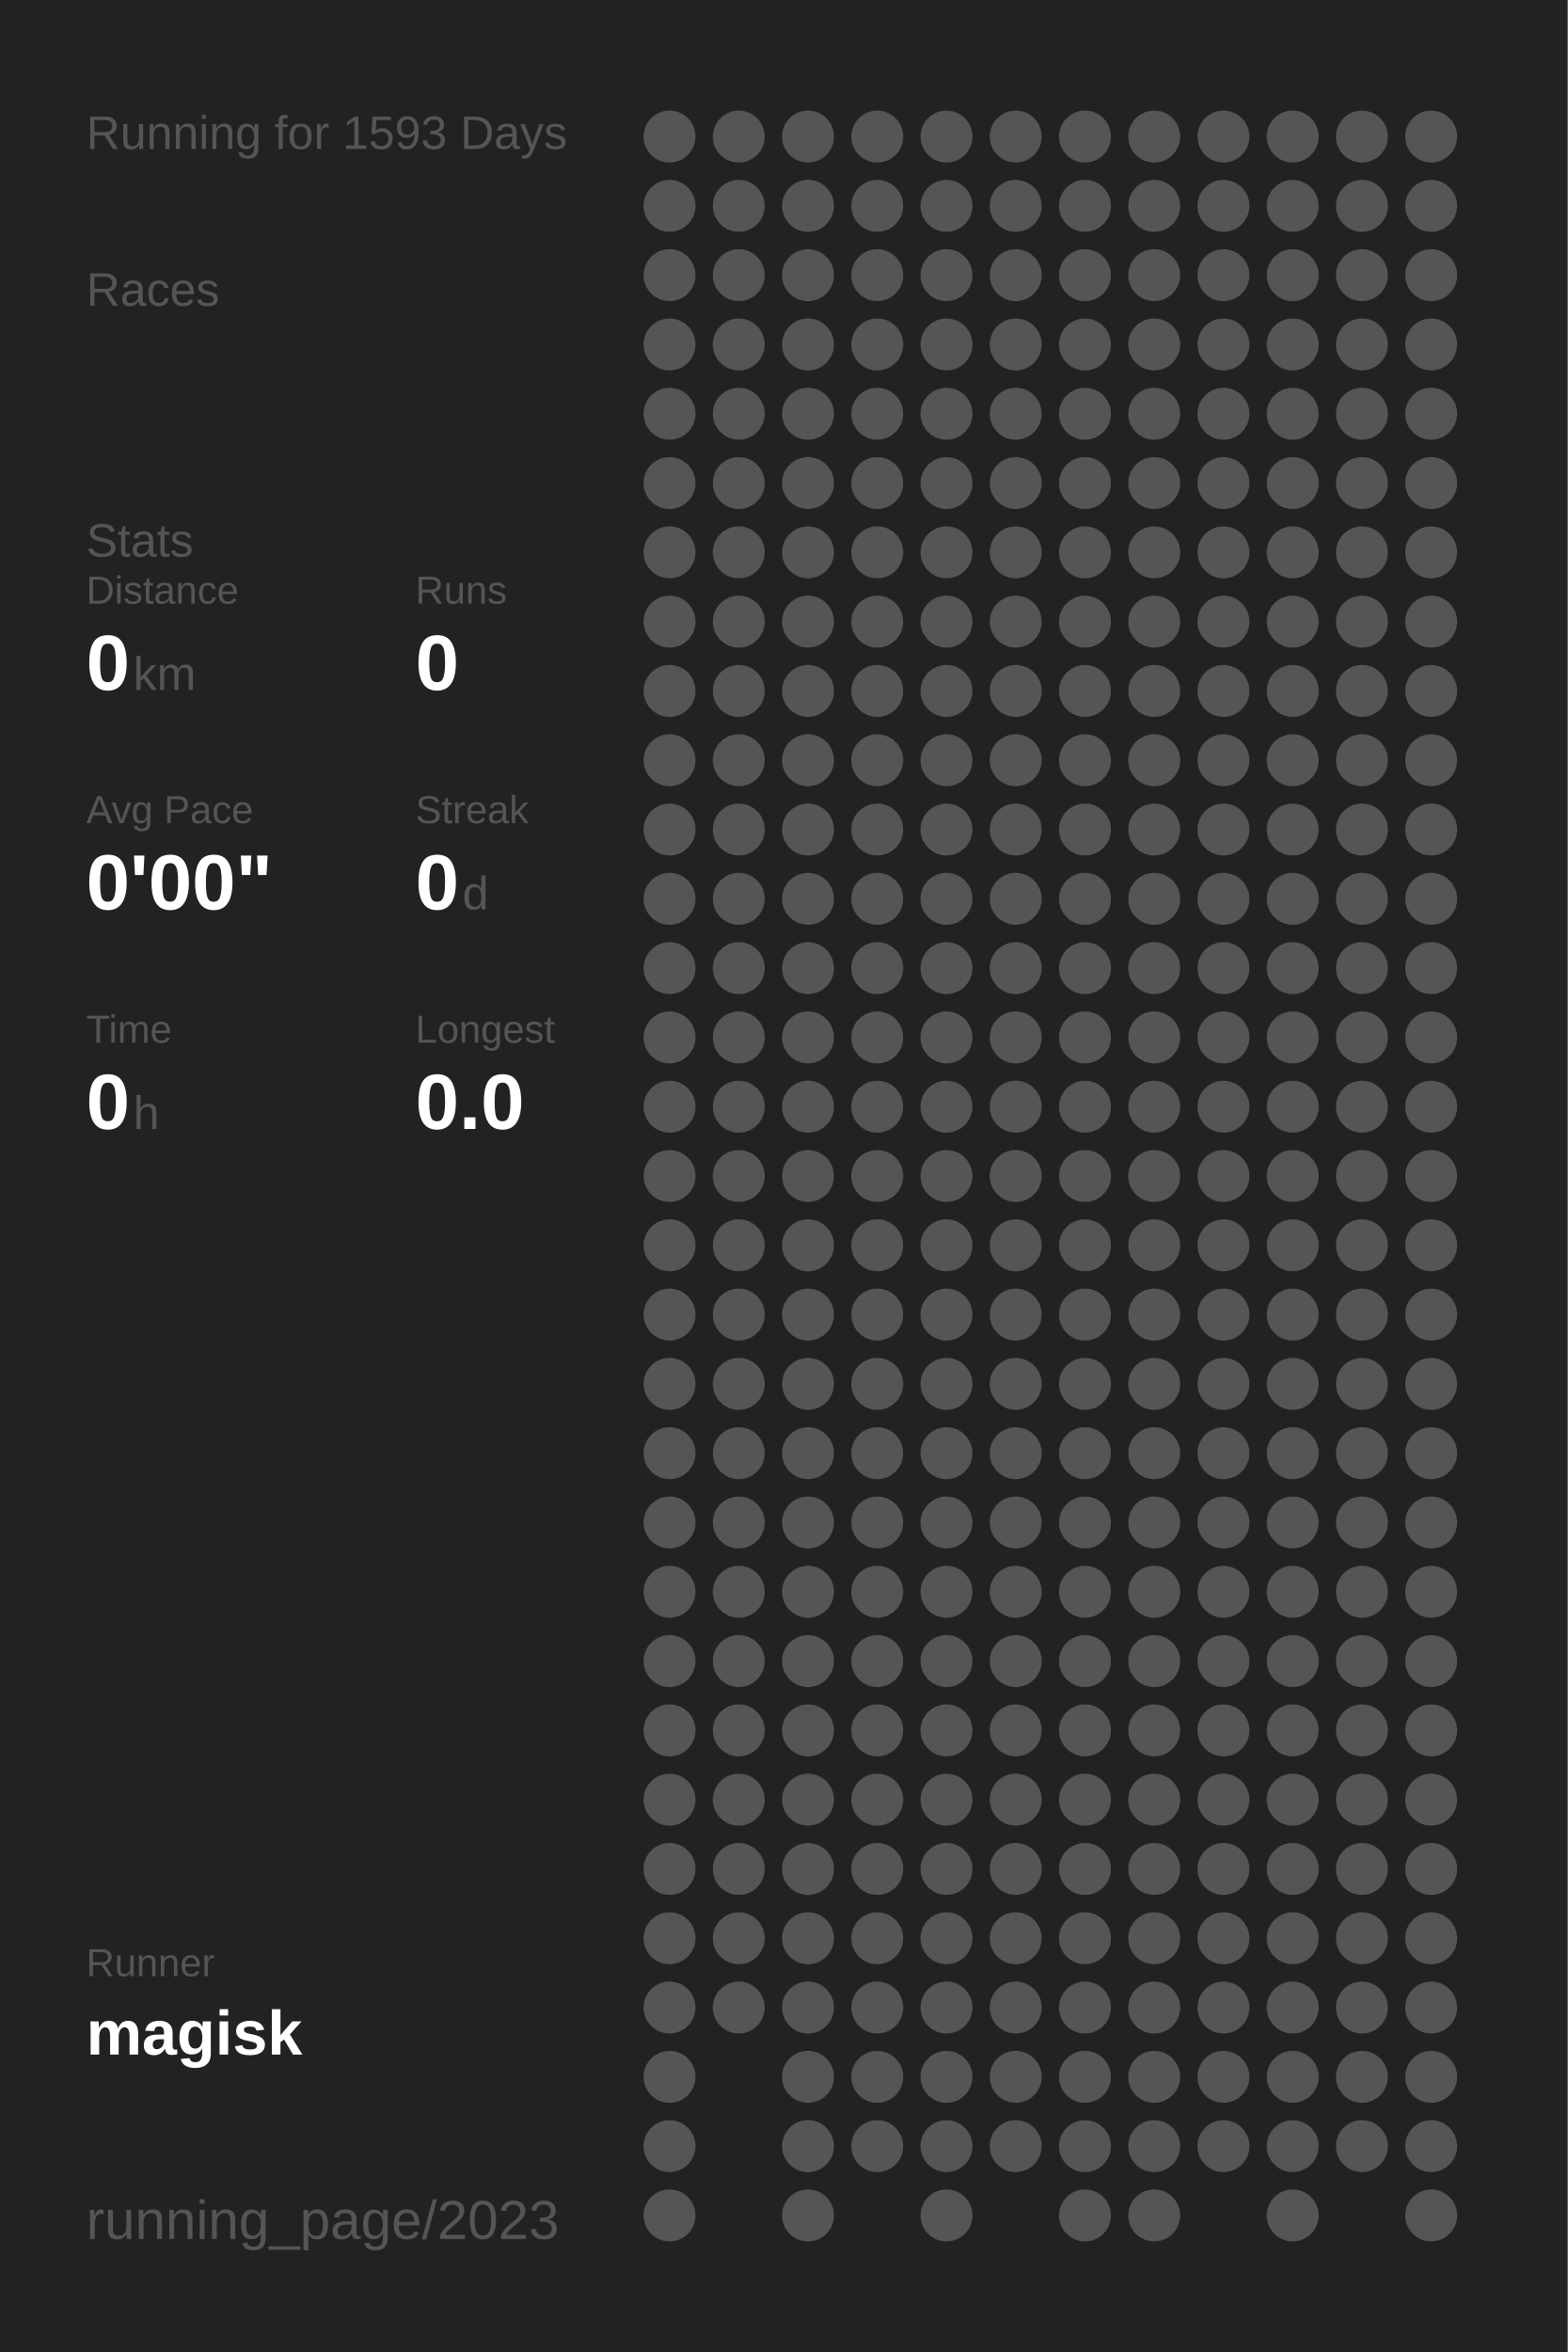
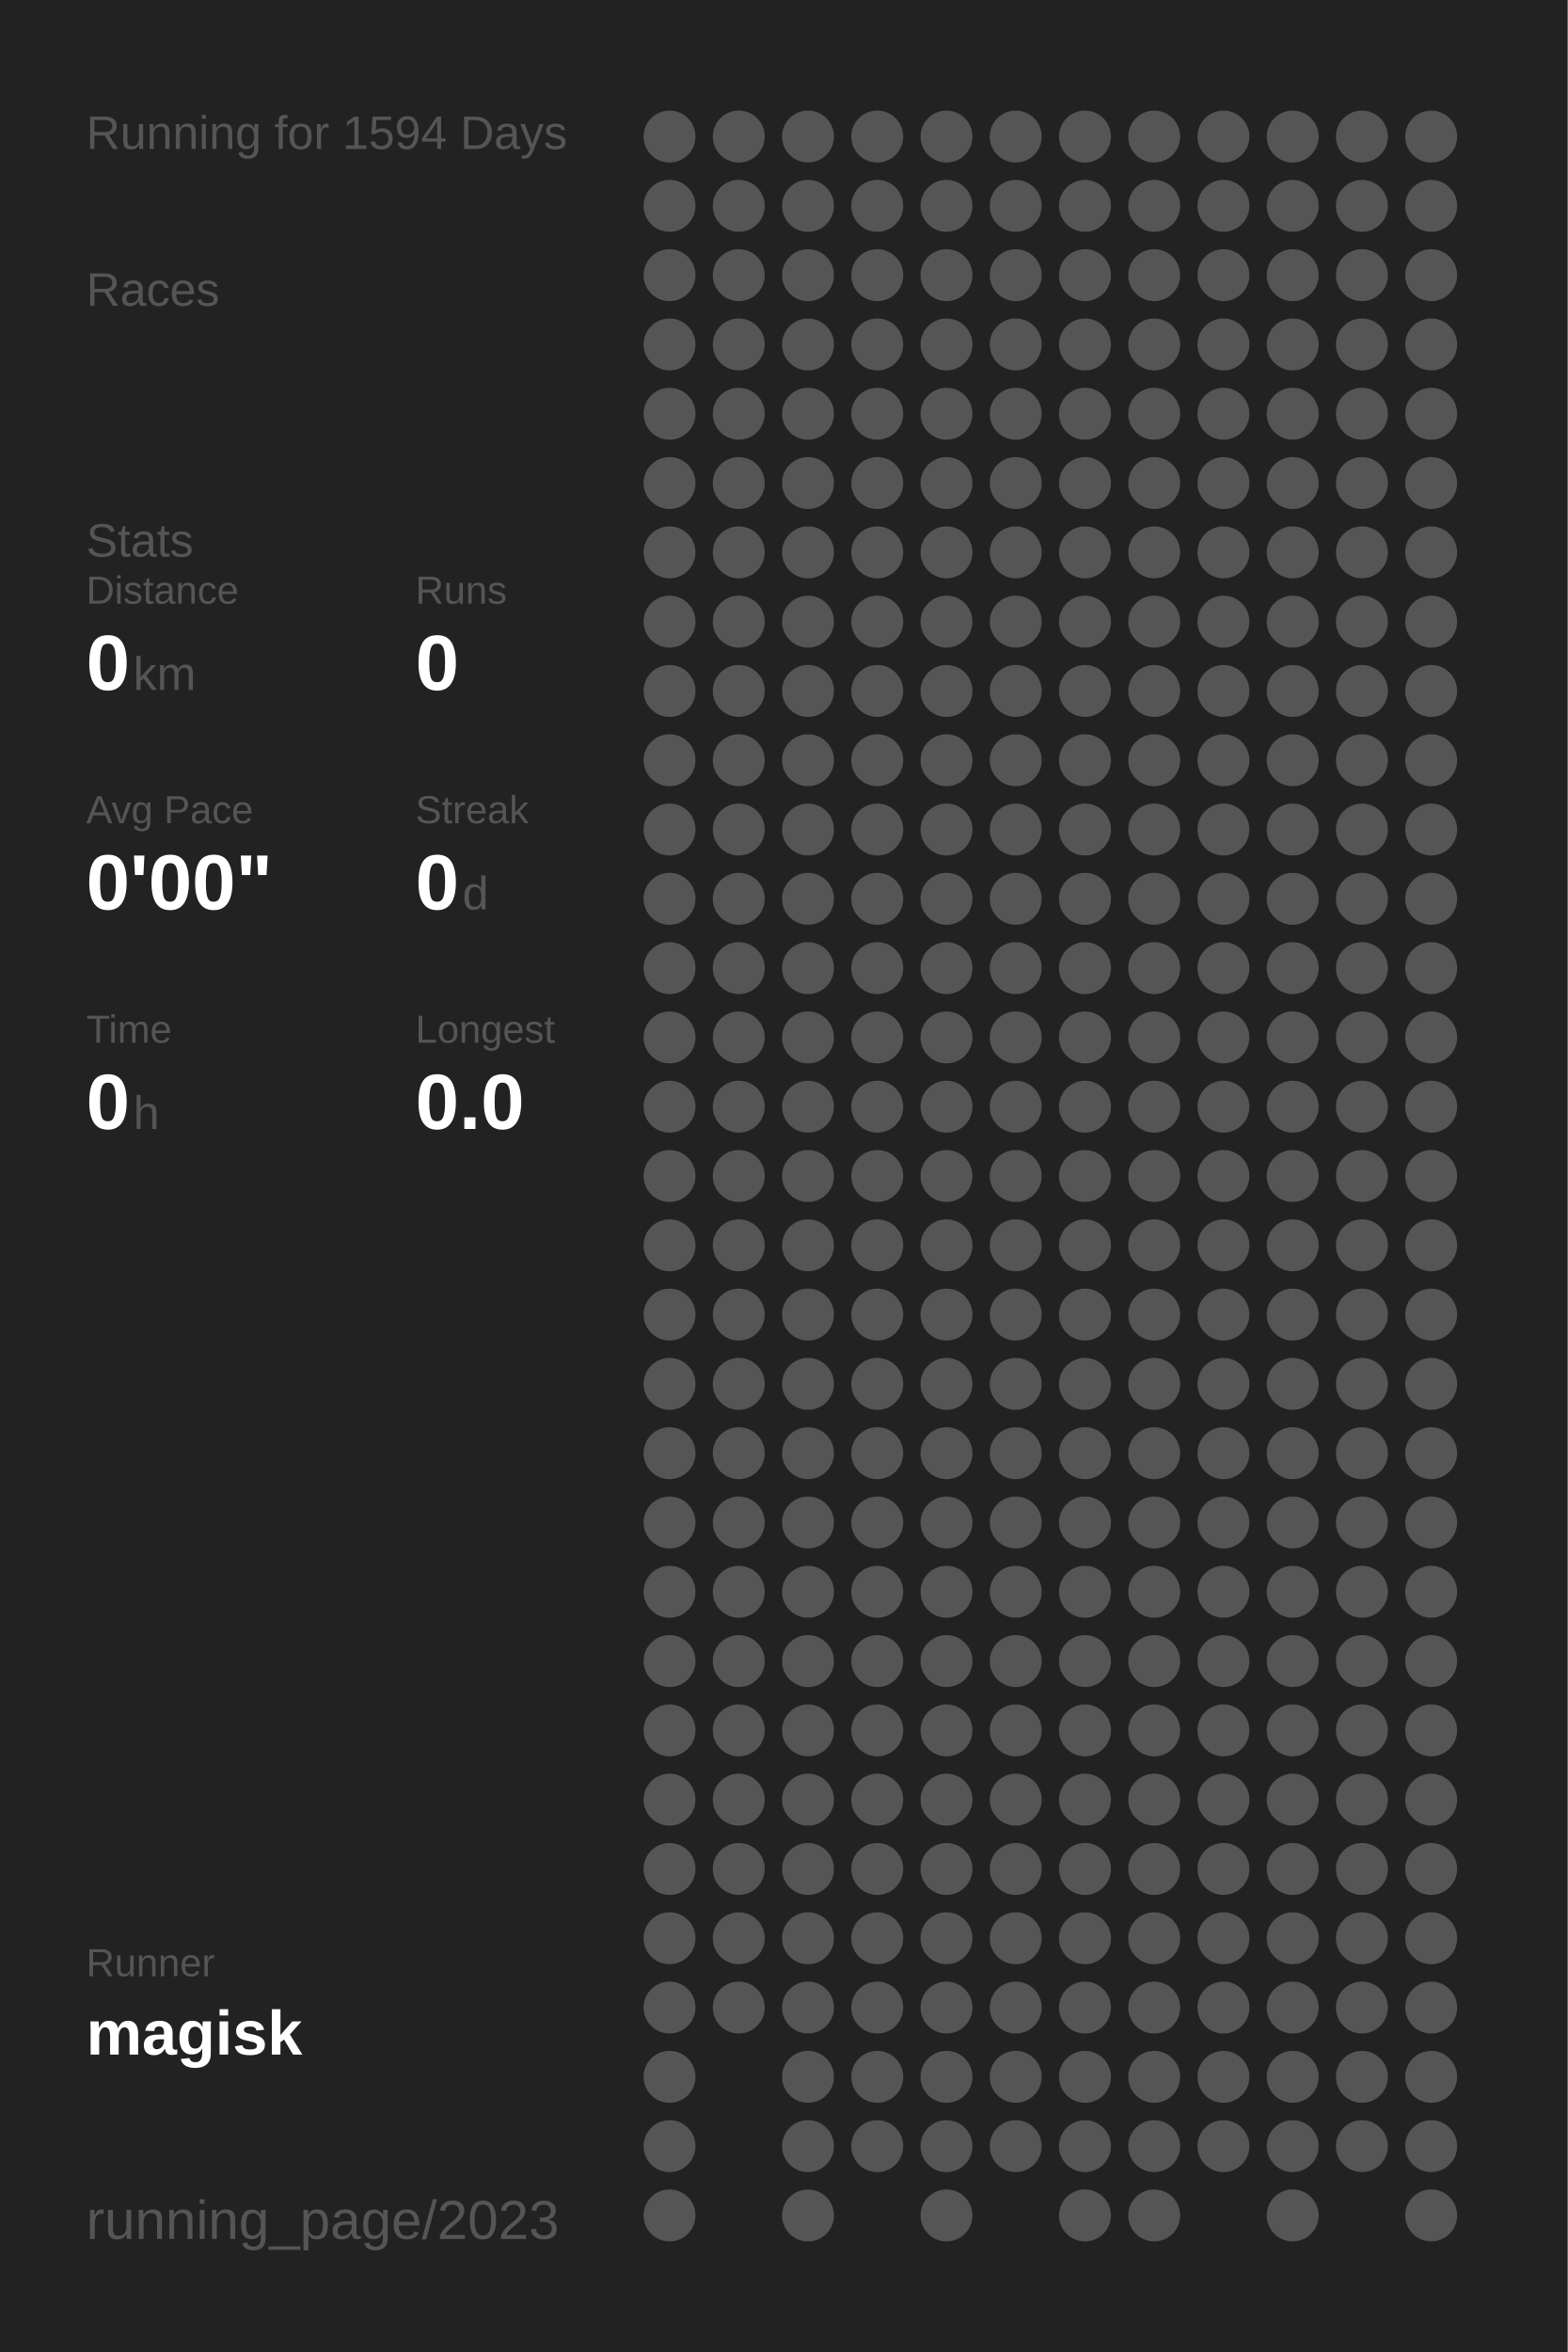
<svg xmlns="http://www.w3.org/2000/svg" baseProfile="full" height="300mm" version="1.1" viewBox="0,0,200,300" width="200mm">
  <defs />
  <rect fill="#222222" height="300" width="200" x="0" y="0" />
-   <text fill="#555555" style="font-size:6px; font-family:Arial;" x="11" y="19">Running for 1593 Days</text>
+   <text fill="#555555" style="font-size:6px; font-family:Arial;" x="11" y="19">Running for 1594 Days</text>
  <text fill="#555555" style="font-size:6px; font-family:Arial;" x="11" y="39">Races</text>
  <text fill="#555555" style="font-size:6px; font-family:Arial;" x="11" y="71">Stats</text>
  <text fill="#555555" style="font-size:5px; font-family:Arial;" x="11" y="77">Distance</text>
  <text fill="#FFFFFF" style="font-size:10px; font-family:Arial; font-weight:bold;" x="11" y="88">0</text>
  <text fill="#555555" style="font-size:6px; font-family:Arial;" x="17" y="88">km</text>
  <text fill="#555555" style="font-size:5px; font-family:Arial;" x="53" y="77">Runs</text>
  <text fill="#FFFFFF" style="font-size:10px; font-family:Arial; font-weight:bold;" x="53" y="88">0</text>
  <text fill="#555555" style="font-size:5px; font-family:Arial;" x="11" y="105">Avg Pace</text>
  <text fill="#FFFFFF" style="font-size:10px; font-family:Arial; font-weight:bold;" x="11" y="116">0'00"</text>
  <text fill="#555555" style="font-size:5px; font-family:Arial;" x="53" y="105">Streak</text>
  <text fill="#FFFFFF" style="font-size:10px; font-family:Arial; font-weight:bold;" x="53" y="116">0</text>
  <text fill="#555555" style="font-size:6px; font-family:Arial;" x="59" y="116">d</text>
  <text fill="#555555" style="font-size:5px; font-family:Arial;" x="11" y="133">Time</text>
  <text fill="#FFFFFF" style="font-size:10px; font-family:Arial; font-weight:bold;" x="11" y="144">0</text>
  <text fill="#555555" style="font-size:6px; font-family:Arial;" x="17" y="144">h</text>
  <text fill="#555555" style="font-size:5px; font-family:Arial;" x="53" y="133">Longest</text>
  <text fill="#FFFFFF" style="font-size:10px; font-family:Arial; font-weight:bold;" x="53" y="144">0.0</text>
  <text fill="#555555" style="font-size:5px; font-family:Arial;" x="11" y="252.065">Runner</text>
  <text fill="#FFFFFF" style="font-size:8px; font-family:Arial; font-weight:bold;" x="11" y="262.065">magisk</text>
  <text fill="#555555" style="font-size:7px; font-family:Arial;" x="11" y="285.581">running_page/2023</text>
  <circle cx="85.417" cy="17.419" fill="#555555" r="3.312" />
  <circle cx="85.417" cy="26.258" fill="#555555" r="3.312" />
  <circle cx="85.417" cy="35.097" fill="#555555" r="3.312" />
  <circle cx="85.417" cy="43.935" fill="#555555" r="3.312" />
  <circle cx="85.417" cy="52.774" fill="#555555" r="3.312" />
  <circle cx="85.417" cy="61.613" fill="#555555" r="3.312" />
  <circle cx="85.417" cy="70.452" fill="#555555" r="3.312" />
  <circle cx="85.417" cy="79.29" fill="#555555" r="3.312" />
  <circle cx="85.417" cy="88.129" fill="#555555" r="3.312" />
  <circle cx="85.417" cy="96.968" fill="#555555" r="3.312" />
  <circle cx="85.417" cy="105.806" fill="#555555" r="3.312" />
  <circle cx="85.417" cy="114.645" fill="#555555" r="3.312" />
  <circle cx="85.417" cy="123.484" fill="#555555" r="3.312" />
  <circle cx="85.417" cy="132.323" fill="#555555" r="3.312" />
  <circle cx="85.417" cy="141.161" fill="#555555" r="3.312" />
  <circle cx="85.417" cy="150" fill="#555555" r="3.312" />
  <circle cx="85.417" cy="158.839" fill="#555555" r="3.312" />
  <circle cx="85.417" cy="167.677" fill="#555555" r="3.312" />
  <circle cx="85.417" cy="176.516" fill="#555555" r="3.312" />
  <circle cx="85.417" cy="185.355" fill="#555555" r="3.312" />
  <circle cx="85.417" cy="194.194" fill="#555555" r="3.312" />
  <circle cx="85.417" cy="203.032" fill="#555555" r="3.312" />
  <circle cx="85.417" cy="211.871" fill="#555555" r="3.312" />
  <circle cx="85.417" cy="220.71" fill="#555555" r="3.312" />
  <circle cx="85.417" cy="229.548" fill="#555555" r="3.312" />
  <circle cx="85.417" cy="238.387" fill="#555555" r="3.312" />
  <circle cx="85.417" cy="247.226" fill="#555555" r="3.312" />
  <circle cx="85.417" cy="256.065" fill="#555555" r="3.312" />
  <circle cx="85.417" cy="264.903" fill="#555555" r="3.312" />
  <circle cx="85.417" cy="273.742" fill="#555555" r="3.312" />
  <circle cx="85.417" cy="282.581" fill="#555555" r="3.312" />
  <circle cx="94.25" cy="17.419" fill="#555555" r="3.312" />
  <circle cx="94.25" cy="26.258" fill="#555555" r="3.312" />
  <circle cx="94.25" cy="35.097" fill="#555555" r="3.312" />
  <circle cx="94.25" cy="43.935" fill="#555555" r="3.312" />
  <circle cx="94.25" cy="52.774" fill="#555555" r="3.312" />
  <circle cx="94.25" cy="61.613" fill="#555555" r="3.312" />
  <circle cx="94.25" cy="70.452" fill="#555555" r="3.312" />
  <circle cx="94.25" cy="79.29" fill="#555555" r="3.312" />
  <circle cx="94.25" cy="88.129" fill="#555555" r="3.312" />
  <circle cx="94.25" cy="96.968" fill="#555555" r="3.312" />
  <circle cx="94.25" cy="105.806" fill="#555555" r="3.312" />
  <circle cx="94.25" cy="114.645" fill="#555555" r="3.312" />
  <circle cx="94.25" cy="123.484" fill="#555555" r="3.312" />
  <circle cx="94.25" cy="132.323" fill="#555555" r="3.312" />
  <circle cx="94.25" cy="141.161" fill="#555555" r="3.312" />
  <circle cx="94.25" cy="150" fill="#555555" r="3.312" />
  <circle cx="94.25" cy="158.839" fill="#555555" r="3.312" />
  <circle cx="94.25" cy="167.677" fill="#555555" r="3.312" />
  <circle cx="94.25" cy="176.516" fill="#555555" r="3.312" />
  <circle cx="94.25" cy="185.355" fill="#555555" r="3.312" />
  <circle cx="94.25" cy="194.194" fill="#555555" r="3.312" />
  <circle cx="94.25" cy="203.032" fill="#555555" r="3.312" />
  <circle cx="94.25" cy="211.871" fill="#555555" r="3.312" />
  <circle cx="94.25" cy="220.71" fill="#555555" r="3.312" />
  <circle cx="94.25" cy="229.548" fill="#555555" r="3.312" />
  <circle cx="94.25" cy="238.387" fill="#555555" r="3.312" />
  <circle cx="94.25" cy="247.226" fill="#555555" r="3.312" />
  <circle cx="94.25" cy="256.065" fill="#555555" r="3.312" />
  <circle cx="103.083" cy="17.419" fill="#555555" r="3.312" />
  <circle cx="103.083" cy="26.258" fill="#555555" r="3.312" />
  <circle cx="103.083" cy="35.097" fill="#555555" r="3.312" />
  <circle cx="103.083" cy="43.935" fill="#555555" r="3.312" />
  <circle cx="103.083" cy="52.774" fill="#555555" r="3.312" />
  <circle cx="103.083" cy="61.613" fill="#555555" r="3.312" />
  <circle cx="103.083" cy="70.452" fill="#555555" r="3.312" />
  <circle cx="103.083" cy="79.29" fill="#555555" r="3.312" />
  <circle cx="103.083" cy="88.129" fill="#555555" r="3.312" />
  <circle cx="103.083" cy="96.968" fill="#555555" r="3.312" />
  <circle cx="103.083" cy="105.806" fill="#555555" r="3.312" />
  <circle cx="103.083" cy="114.645" fill="#555555" r="3.312" />
  <circle cx="103.083" cy="123.484" fill="#555555" r="3.312" />
  <circle cx="103.083" cy="132.323" fill="#555555" r="3.312" />
  <circle cx="103.083" cy="141.161" fill="#555555" r="3.312" />
  <circle cx="103.083" cy="150" fill="#555555" r="3.312" />
  <circle cx="103.083" cy="158.839" fill="#555555" r="3.312" />
  <circle cx="103.083" cy="167.677" fill="#555555" r="3.312" />
  <circle cx="103.083" cy="176.516" fill="#555555" r="3.312" />
  <circle cx="103.083" cy="185.355" fill="#555555" r="3.312" />
  <circle cx="103.083" cy="194.194" fill="#555555" r="3.312" />
  <circle cx="103.083" cy="203.032" fill="#555555" r="3.312" />
  <circle cx="103.083" cy="211.871" fill="#555555" r="3.312" />
  <circle cx="103.083" cy="220.71" fill="#555555" r="3.312" />
  <circle cx="103.083" cy="229.548" fill="#555555" r="3.312" />
  <circle cx="103.083" cy="238.387" fill="#555555" r="3.312" />
  <circle cx="103.083" cy="247.226" fill="#555555" r="3.312" />
  <circle cx="103.083" cy="256.065" fill="#555555" r="3.312" />
  <circle cx="103.083" cy="264.903" fill="#555555" r="3.312" />
  <circle cx="103.083" cy="273.742" fill="#555555" r="3.312" />
  <circle cx="103.083" cy="282.581" fill="#555555" r="3.312" />
  <circle cx="111.917" cy="17.419" fill="#555555" r="3.312" />
  <circle cx="111.917" cy="26.258" fill="#555555" r="3.312" />
  <circle cx="111.917" cy="35.097" fill="#555555" r="3.312" />
  <circle cx="111.917" cy="43.935" fill="#555555" r="3.312" />
  <circle cx="111.917" cy="52.774" fill="#555555" r="3.312" />
  <circle cx="111.917" cy="61.613" fill="#555555" r="3.312" />
  <circle cx="111.917" cy="70.452" fill="#555555" r="3.312" />
  <circle cx="111.917" cy="79.29" fill="#555555" r="3.312" />
  <circle cx="111.917" cy="88.129" fill="#555555" r="3.312" />
  <circle cx="111.917" cy="96.968" fill="#555555" r="3.312" />
  <circle cx="111.917" cy="105.806" fill="#555555" r="3.312" />
  <circle cx="111.917" cy="114.645" fill="#555555" r="3.312" />
  <circle cx="111.917" cy="123.484" fill="#555555" r="3.312" />
  <circle cx="111.917" cy="132.323" fill="#555555" r="3.312" />
  <circle cx="111.917" cy="141.161" fill="#555555" r="3.312" />
  <circle cx="111.917" cy="150" fill="#555555" r="3.312" />
  <circle cx="111.917" cy="158.839" fill="#555555" r="3.312" />
  <circle cx="111.917" cy="167.677" fill="#555555" r="3.312" />
  <circle cx="111.917" cy="176.516" fill="#555555" r="3.312" />
  <circle cx="111.917" cy="185.355" fill="#555555" r="3.312" />
  <circle cx="111.917" cy="194.194" fill="#555555" r="3.312" />
  <circle cx="111.917" cy="203.032" fill="#555555" r="3.312" />
  <circle cx="111.917" cy="211.871" fill="#555555" r="3.312" />
  <circle cx="111.917" cy="220.71" fill="#555555" r="3.312" />
  <circle cx="111.917" cy="229.548" fill="#555555" r="3.312" />
  <circle cx="111.917" cy="238.387" fill="#555555" r="3.312" />
  <circle cx="111.917" cy="247.226" fill="#555555" r="3.312" />
  <circle cx="111.917" cy="256.065" fill="#555555" r="3.312" />
  <circle cx="111.917" cy="264.903" fill="#555555" r="3.312" />
  <circle cx="111.917" cy="273.742" fill="#555555" r="3.312" />
  <circle cx="120.75" cy="17.419" fill="#555555" r="3.312" />
  <circle cx="120.75" cy="26.258" fill="#555555" r="3.312" />
  <circle cx="120.75" cy="35.097" fill="#555555" r="3.312" />
  <circle cx="120.75" cy="43.935" fill="#555555" r="3.312" />
  <circle cx="120.75" cy="52.774" fill="#555555" r="3.312" />
  <circle cx="120.75" cy="61.613" fill="#555555" r="3.312" />
  <circle cx="120.75" cy="70.452" fill="#555555" r="3.312" />
  <circle cx="120.75" cy="79.29" fill="#555555" r="3.312" />
  <circle cx="120.75" cy="88.129" fill="#555555" r="3.312" />
  <circle cx="120.75" cy="96.968" fill="#555555" r="3.312" />
  <circle cx="120.75" cy="105.806" fill="#555555" r="3.312" />
  <circle cx="120.75" cy="114.645" fill="#555555" r="3.312" />
  <circle cx="120.75" cy="123.484" fill="#555555" r="3.312" />
  <circle cx="120.75" cy="132.323" fill="#555555" r="3.312" />
  <circle cx="120.75" cy="141.161" fill="#555555" r="3.312" />
  <circle cx="120.75" cy="150" fill="#555555" r="3.312" />
  <circle cx="120.75" cy="158.839" fill="#555555" r="3.312" />
  <circle cx="120.75" cy="167.677" fill="#555555" r="3.312" />
  <circle cx="120.75" cy="176.516" fill="#555555" r="3.312" />
  <circle cx="120.75" cy="185.355" fill="#555555" r="3.312" />
  <circle cx="120.75" cy="194.194" fill="#555555" r="3.312" />
  <circle cx="120.75" cy="203.032" fill="#555555" r="3.312" />
  <circle cx="120.75" cy="211.871" fill="#555555" r="3.312" />
  <circle cx="120.75" cy="220.71" fill="#555555" r="3.312" />
  <circle cx="120.75" cy="229.548" fill="#555555" r="3.312" />
  <circle cx="120.75" cy="238.387" fill="#555555" r="3.312" />
  <circle cx="120.75" cy="247.226" fill="#555555" r="3.312" />
  <circle cx="120.75" cy="256.065" fill="#555555" r="3.312" />
  <circle cx="120.75" cy="264.903" fill="#555555" r="3.312" />
  <circle cx="120.75" cy="273.742" fill="#555555" r="3.312" />
  <circle cx="120.75" cy="282.581" fill="#555555" r="3.312" />
  <circle cx="129.583" cy="17.419" fill="#555555" r="3.312" />
  <circle cx="129.583" cy="26.258" fill="#555555" r="3.312" />
  <circle cx="129.583" cy="35.097" fill="#555555" r="3.312" />
  <circle cx="129.583" cy="43.935" fill="#555555" r="3.312" />
  <circle cx="129.583" cy="52.774" fill="#555555" r="3.312" />
  <circle cx="129.583" cy="61.613" fill="#555555" r="3.312" />
  <circle cx="129.583" cy="70.452" fill="#555555" r="3.312" />
  <circle cx="129.583" cy="79.29" fill="#555555" r="3.312" />
  <circle cx="129.583" cy="88.129" fill="#555555" r="3.312" />
  <circle cx="129.583" cy="96.968" fill="#555555" r="3.312" />
  <circle cx="129.583" cy="105.806" fill="#555555" r="3.312" />
  <circle cx="129.583" cy="114.645" fill="#555555" r="3.312" />
  <circle cx="129.583" cy="123.484" fill="#555555" r="3.312" />
  <circle cx="129.583" cy="132.323" fill="#555555" r="3.312" />
  <circle cx="129.583" cy="141.161" fill="#555555" r="3.312" />
  <circle cx="129.583" cy="150" fill="#555555" r="3.312" />
  <circle cx="129.583" cy="158.839" fill="#555555" r="3.312" />
  <circle cx="129.583" cy="167.677" fill="#555555" r="3.312" />
  <circle cx="129.583" cy="176.516" fill="#555555" r="3.312" />
  <circle cx="129.583" cy="185.355" fill="#555555" r="3.312" />
  <circle cx="129.583" cy="194.194" fill="#555555" r="3.312" />
  <circle cx="129.583" cy="203.032" fill="#555555" r="3.312" />
  <circle cx="129.583" cy="211.871" fill="#555555" r="3.312" />
  <circle cx="129.583" cy="220.71" fill="#555555" r="3.312" />
  <circle cx="129.583" cy="229.548" fill="#555555" r="3.312" />
  <circle cx="129.583" cy="238.387" fill="#555555" r="3.312" />
  <circle cx="129.583" cy="247.226" fill="#555555" r="3.312" />
  <circle cx="129.583" cy="256.065" fill="#555555" r="3.312" />
  <circle cx="129.583" cy="264.903" fill="#555555" r="3.312" />
  <circle cx="129.583" cy="273.742" fill="#555555" r="3.312" />
  <circle cx="138.417" cy="17.419" fill="#555555" r="3.312" />
  <circle cx="138.417" cy="26.258" fill="#555555" r="3.312" />
  <circle cx="138.417" cy="35.097" fill="#555555" r="3.312" />
  <circle cx="138.417" cy="43.935" fill="#555555" r="3.312" />
  <circle cx="138.417" cy="52.774" fill="#555555" r="3.312" />
  <circle cx="138.417" cy="61.613" fill="#555555" r="3.312" />
  <circle cx="138.417" cy="70.452" fill="#555555" r="3.312" />
  <circle cx="138.417" cy="79.29" fill="#555555" r="3.312" />
  <circle cx="138.417" cy="88.129" fill="#555555" r="3.312" />
  <circle cx="138.417" cy="96.968" fill="#555555" r="3.312" />
  <circle cx="138.417" cy="105.806" fill="#555555" r="3.312" />
  <circle cx="138.417" cy="114.645" fill="#555555" r="3.312" />
  <circle cx="138.417" cy="123.484" fill="#555555" r="3.312" />
  <circle cx="138.417" cy="132.323" fill="#555555" r="3.312" />
  <circle cx="138.417" cy="141.161" fill="#555555" r="3.312" />
  <circle cx="138.417" cy="150" fill="#555555" r="3.312" />
  <circle cx="138.417" cy="158.839" fill="#555555" r="3.312" />
  <circle cx="138.417" cy="167.677" fill="#555555" r="3.312" />
  <circle cx="138.417" cy="176.516" fill="#555555" r="3.312" />
  <circle cx="138.417" cy="185.355" fill="#555555" r="3.312" />
  <circle cx="138.417" cy="194.194" fill="#555555" r="3.312" />
  <circle cx="138.417" cy="203.032" fill="#555555" r="3.312" />
  <circle cx="138.417" cy="211.871" fill="#555555" r="3.312" />
  <circle cx="138.417" cy="220.71" fill="#555555" r="3.312" />
  <circle cx="138.417" cy="229.548" fill="#555555" r="3.312" />
  <circle cx="138.417" cy="238.387" fill="#555555" r="3.312" />
  <circle cx="138.417" cy="247.226" fill="#555555" r="3.312" />
  <circle cx="138.417" cy="256.065" fill="#555555" r="3.312" />
  <circle cx="138.417" cy="264.903" fill="#555555" r="3.312" />
  <circle cx="138.417" cy="273.742" fill="#555555" r="3.312" />
  <circle cx="138.417" cy="282.581" fill="#555555" r="3.312" />
  <circle cx="147.25" cy="17.419" fill="#555555" r="3.312" />
  <circle cx="147.25" cy="26.258" fill="#555555" r="3.312" />
  <circle cx="147.25" cy="35.097" fill="#555555" r="3.312" />
  <circle cx="147.25" cy="43.935" fill="#555555" r="3.312" />
  <circle cx="147.25" cy="52.774" fill="#555555" r="3.312" />
  <circle cx="147.25" cy="61.613" fill="#555555" r="3.312" />
  <circle cx="147.25" cy="70.452" fill="#555555" r="3.312" />
  <circle cx="147.25" cy="79.29" fill="#555555" r="3.312" />
  <circle cx="147.25" cy="88.129" fill="#555555" r="3.312" />
  <circle cx="147.25" cy="96.968" fill="#555555" r="3.312" />
  <circle cx="147.25" cy="105.806" fill="#555555" r="3.312" />
  <circle cx="147.25" cy="114.645" fill="#555555" r="3.312" />
  <circle cx="147.25" cy="123.484" fill="#555555" r="3.312" />
  <circle cx="147.25" cy="132.323" fill="#555555" r="3.312" />
  <circle cx="147.25" cy="141.161" fill="#555555" r="3.312" />
  <circle cx="147.25" cy="150" fill="#555555" r="3.312" />
  <circle cx="147.25" cy="158.839" fill="#555555" r="3.312" />
  <circle cx="147.25" cy="167.677" fill="#555555" r="3.312" />
  <circle cx="147.25" cy="176.516" fill="#555555" r="3.312" />
  <circle cx="147.25" cy="185.355" fill="#555555" r="3.312" />
  <circle cx="147.25" cy="194.194" fill="#555555" r="3.312" />
  <circle cx="147.25" cy="203.032" fill="#555555" r="3.312" />
  <circle cx="147.25" cy="211.871" fill="#555555" r="3.312" />
  <circle cx="147.25" cy="220.71" fill="#555555" r="3.312" />
  <circle cx="147.25" cy="229.548" fill="#555555" r="3.312" />
  <circle cx="147.25" cy="238.387" fill="#555555" r="3.312" />
  <circle cx="147.25" cy="247.226" fill="#555555" r="3.312" />
  <circle cx="147.25" cy="256.065" fill="#555555" r="3.312" />
  <circle cx="147.25" cy="264.903" fill="#555555" r="3.312" />
  <circle cx="147.25" cy="273.742" fill="#555555" r="3.312" />
  <circle cx="147.25" cy="282.581" fill="#555555" r="3.312" />
  <circle cx="156.083" cy="17.419" fill="#555555" r="3.312" />
  <circle cx="156.083" cy="26.258" fill="#555555" r="3.312" />
  <circle cx="156.083" cy="35.097" fill="#555555" r="3.312" />
  <circle cx="156.083" cy="43.935" fill="#555555" r="3.312" />
  <circle cx="156.083" cy="52.774" fill="#555555" r="3.312" />
  <circle cx="156.083" cy="61.613" fill="#555555" r="3.312" />
  <circle cx="156.083" cy="70.452" fill="#555555" r="3.312" />
  <circle cx="156.083" cy="79.29" fill="#555555" r="3.312" />
  <circle cx="156.083" cy="88.129" fill="#555555" r="3.312" />
  <circle cx="156.083" cy="96.968" fill="#555555" r="3.312" />
  <circle cx="156.083" cy="105.806" fill="#555555" r="3.312" />
  <circle cx="156.083" cy="114.645" fill="#555555" r="3.312" />
  <circle cx="156.083" cy="123.484" fill="#555555" r="3.312" />
  <circle cx="156.083" cy="132.323" fill="#555555" r="3.312" />
  <circle cx="156.083" cy="141.161" fill="#555555" r="3.312" />
  <circle cx="156.083" cy="150" fill="#555555" r="3.312" />
  <circle cx="156.083" cy="158.839" fill="#555555" r="3.312" />
  <circle cx="156.083" cy="167.677" fill="#555555" r="3.312" />
  <circle cx="156.083" cy="176.516" fill="#555555" r="3.312" />
  <circle cx="156.083" cy="185.355" fill="#555555" r="3.312" />
  <circle cx="156.083" cy="194.194" fill="#555555" r="3.312" />
  <circle cx="156.083" cy="203.032" fill="#555555" r="3.312" />
  <circle cx="156.083" cy="211.871" fill="#555555" r="3.312" />
  <circle cx="156.083" cy="220.71" fill="#555555" r="3.312" />
  <circle cx="156.083" cy="229.548" fill="#555555" r="3.312" />
  <circle cx="156.083" cy="238.387" fill="#555555" r="3.312" />
  <circle cx="156.083" cy="247.226" fill="#555555" r="3.312" />
  <circle cx="156.083" cy="256.065" fill="#555555" r="3.312" />
  <circle cx="156.083" cy="264.903" fill="#555555" r="3.312" />
  <circle cx="156.083" cy="273.742" fill="#555555" r="3.312" />
  <circle cx="164.917" cy="17.419" fill="#555555" r="3.312" />
  <circle cx="164.917" cy="26.258" fill="#555555" r="3.312" />
  <circle cx="164.917" cy="35.097" fill="#555555" r="3.312" />
  <circle cx="164.917" cy="43.935" fill="#555555" r="3.312" />
  <circle cx="164.917" cy="52.774" fill="#555555" r="3.312" />
  <circle cx="164.917" cy="61.613" fill="#555555" r="3.312" />
  <circle cx="164.917" cy="70.452" fill="#555555" r="3.312" />
  <circle cx="164.917" cy="79.29" fill="#555555" r="3.312" />
  <circle cx="164.917" cy="88.129" fill="#555555" r="3.312" />
  <circle cx="164.917" cy="96.968" fill="#555555" r="3.312" />
  <circle cx="164.917" cy="105.806" fill="#555555" r="3.312" />
  <circle cx="164.917" cy="114.645" fill="#555555" r="3.312" />
  <circle cx="164.917" cy="123.484" fill="#555555" r="3.312" />
  <circle cx="164.917" cy="132.323" fill="#555555" r="3.312" />
  <circle cx="164.917" cy="141.161" fill="#555555" r="3.312" />
  <circle cx="164.917" cy="150" fill="#555555" r="3.312" />
  <circle cx="164.917" cy="158.839" fill="#555555" r="3.312" />
  <circle cx="164.917" cy="167.677" fill="#555555" r="3.312" />
  <circle cx="164.917" cy="176.516" fill="#555555" r="3.312" />
  <circle cx="164.917" cy="185.355" fill="#555555" r="3.312" />
  <circle cx="164.917" cy="194.194" fill="#555555" r="3.312" />
  <circle cx="164.917" cy="203.032" fill="#555555" r="3.312" />
  <circle cx="164.917" cy="211.871" fill="#555555" r="3.312" />
  <circle cx="164.917" cy="220.71" fill="#555555" r="3.312" />
  <circle cx="164.917" cy="229.548" fill="#555555" r="3.312" />
  <circle cx="164.917" cy="238.387" fill="#555555" r="3.312" />
  <circle cx="164.917" cy="247.226" fill="#555555" r="3.312" />
  <circle cx="164.917" cy="256.065" fill="#555555" r="3.312" />
  <circle cx="164.917" cy="264.903" fill="#555555" r="3.312" />
  <circle cx="164.917" cy="273.742" fill="#555555" r="3.312" />
  <circle cx="164.917" cy="282.581" fill="#555555" r="3.312" />
  <circle cx="173.75" cy="17.419" fill="#555555" r="3.312" />
  <circle cx="173.75" cy="26.258" fill="#555555" r="3.312" />
  <circle cx="173.75" cy="35.097" fill="#555555" r="3.312" />
  <circle cx="173.75" cy="43.935" fill="#555555" r="3.312" />
  <circle cx="173.75" cy="52.774" fill="#555555" r="3.312" />
  <circle cx="173.75" cy="61.613" fill="#555555" r="3.312" />
  <circle cx="173.75" cy="70.452" fill="#555555" r="3.312" />
  <circle cx="173.75" cy="79.29" fill="#555555" r="3.312" />
  <circle cx="173.75" cy="88.129" fill="#555555" r="3.312" />
  <circle cx="173.75" cy="96.968" fill="#555555" r="3.312" />
  <circle cx="173.75" cy="105.806" fill="#555555" r="3.312" />
  <circle cx="173.75" cy="114.645" fill="#555555" r="3.312" />
  <circle cx="173.75" cy="123.484" fill="#555555" r="3.312" />
  <circle cx="173.75" cy="132.323" fill="#555555" r="3.312" />
  <circle cx="173.75" cy="141.161" fill="#555555" r="3.312" />
  <circle cx="173.75" cy="150" fill="#555555" r="3.312" />
  <circle cx="173.75" cy="158.839" fill="#555555" r="3.312" />
  <circle cx="173.75" cy="167.677" fill="#555555" r="3.312" />
  <circle cx="173.75" cy="176.516" fill="#555555" r="3.312" />
  <circle cx="173.75" cy="185.355" fill="#555555" r="3.312" />
  <circle cx="173.75" cy="194.194" fill="#555555" r="3.312" />
  <circle cx="173.75" cy="203.032" fill="#555555" r="3.312" />
  <circle cx="173.75" cy="211.871" fill="#555555" r="3.312" />
  <circle cx="173.75" cy="220.71" fill="#555555" r="3.312" />
  <circle cx="173.75" cy="229.548" fill="#555555" r="3.312" />
  <circle cx="173.75" cy="238.387" fill="#555555" r="3.312" />
  <circle cx="173.75" cy="247.226" fill="#555555" r="3.312" />
  <circle cx="173.75" cy="256.065" fill="#555555" r="3.312" />
  <circle cx="173.75" cy="264.903" fill="#555555" r="3.312" />
  <circle cx="173.75" cy="273.742" fill="#555555" r="3.312" />
  <circle cx="182.583" cy="17.419" fill="#555555" r="3.312" />
  <circle cx="182.583" cy="26.258" fill="#555555" r="3.312" />
  <circle cx="182.583" cy="35.097" fill="#555555" r="3.312" />
  <circle cx="182.583" cy="43.935" fill="#555555" r="3.312" />
  <circle cx="182.583" cy="52.774" fill="#555555" r="3.312" />
  <circle cx="182.583" cy="61.613" fill="#555555" r="3.312" />
  <circle cx="182.583" cy="70.452" fill="#555555" r="3.312" />
  <circle cx="182.583" cy="79.29" fill="#555555" r="3.312" />
  <circle cx="182.583" cy="88.129" fill="#555555" r="3.312" />
  <circle cx="182.583" cy="96.968" fill="#555555" r="3.312" />
  <circle cx="182.583" cy="105.806" fill="#555555" r="3.312" />
  <circle cx="182.583" cy="114.645" fill="#555555" r="3.312" />
  <circle cx="182.583" cy="123.484" fill="#555555" r="3.312" />
  <circle cx="182.583" cy="132.323" fill="#555555" r="3.312" />
  <circle cx="182.583" cy="141.161" fill="#555555" r="3.312" />
  <circle cx="182.583" cy="150" fill="#555555" r="3.312" />
  <circle cx="182.583" cy="158.839" fill="#555555" r="3.312" />
  <circle cx="182.583" cy="167.677" fill="#555555" r="3.312" />
  <circle cx="182.583" cy="176.516" fill="#555555" r="3.312" />
  <circle cx="182.583" cy="185.355" fill="#555555" r="3.312" />
  <circle cx="182.583" cy="194.194" fill="#555555" r="3.312" />
  <circle cx="182.583" cy="203.032" fill="#555555" r="3.312" />
  <circle cx="182.583" cy="211.871" fill="#555555" r="3.312" />
  <circle cx="182.583" cy="220.71" fill="#555555" r="3.312" />
  <circle cx="182.583" cy="229.548" fill="#555555" r="3.312" />
  <circle cx="182.583" cy="238.387" fill="#555555" r="3.312" />
  <circle cx="182.583" cy="247.226" fill="#555555" r="3.312" />
  <circle cx="182.583" cy="256.065" fill="#555555" r="3.312" />
  <circle cx="182.583" cy="264.903" fill="#555555" r="3.312" />
  <circle cx="182.583" cy="273.742" fill="#555555" r="3.312" />
  <circle cx="182.583" cy="282.581" fill="#555555" r="3.312" />
</svg>
